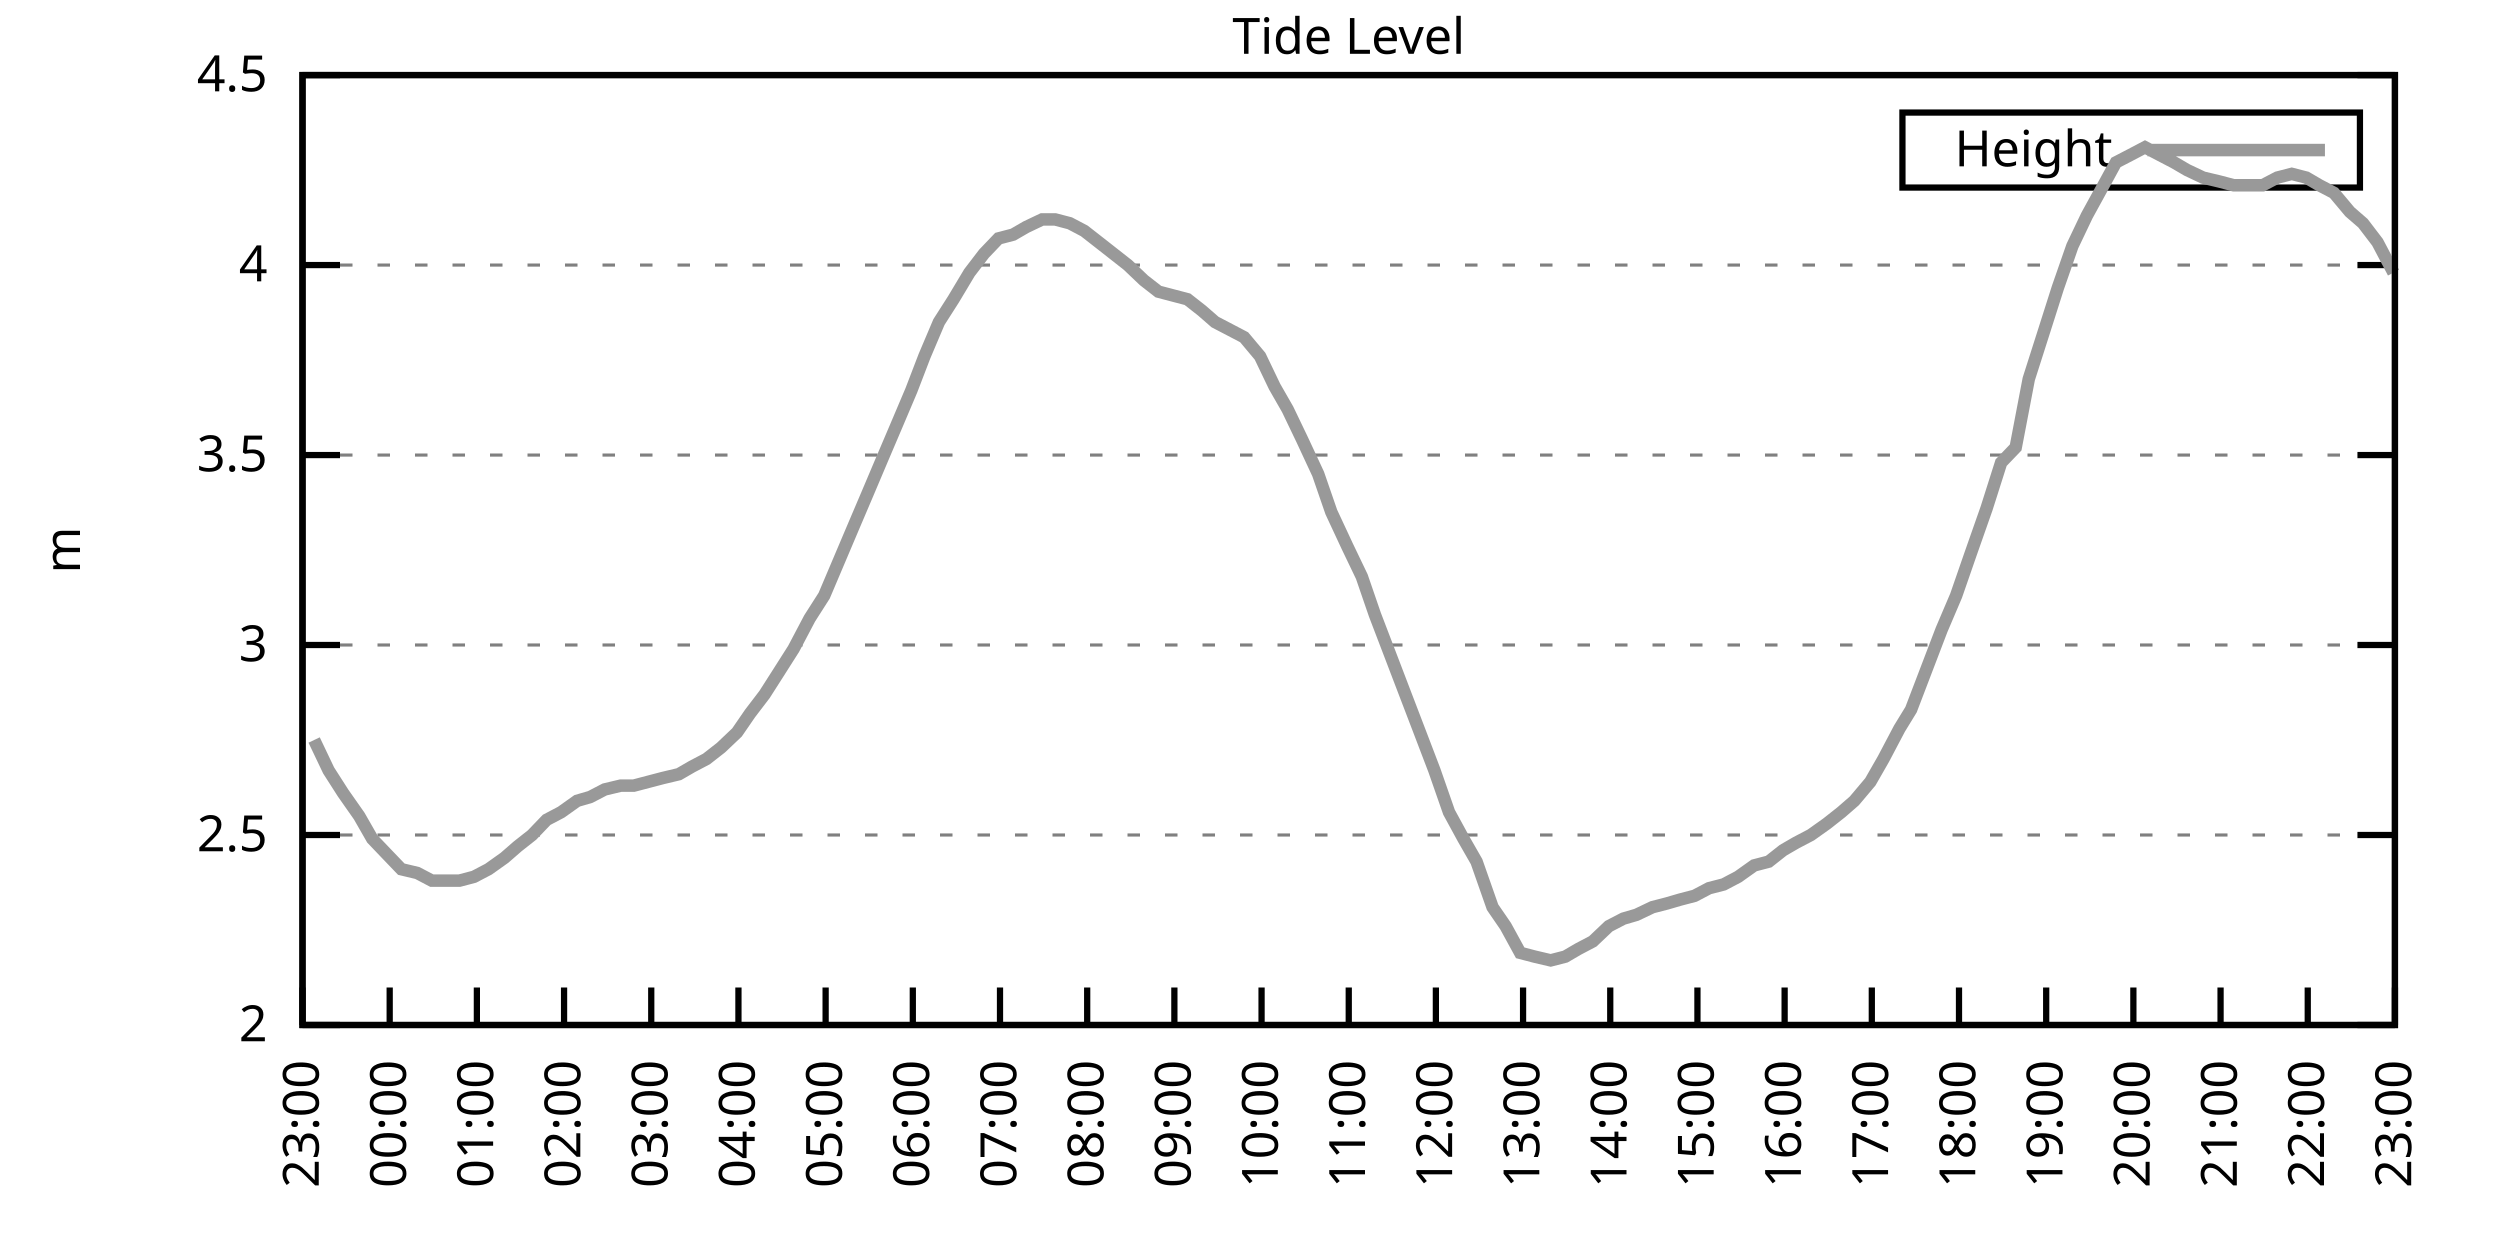
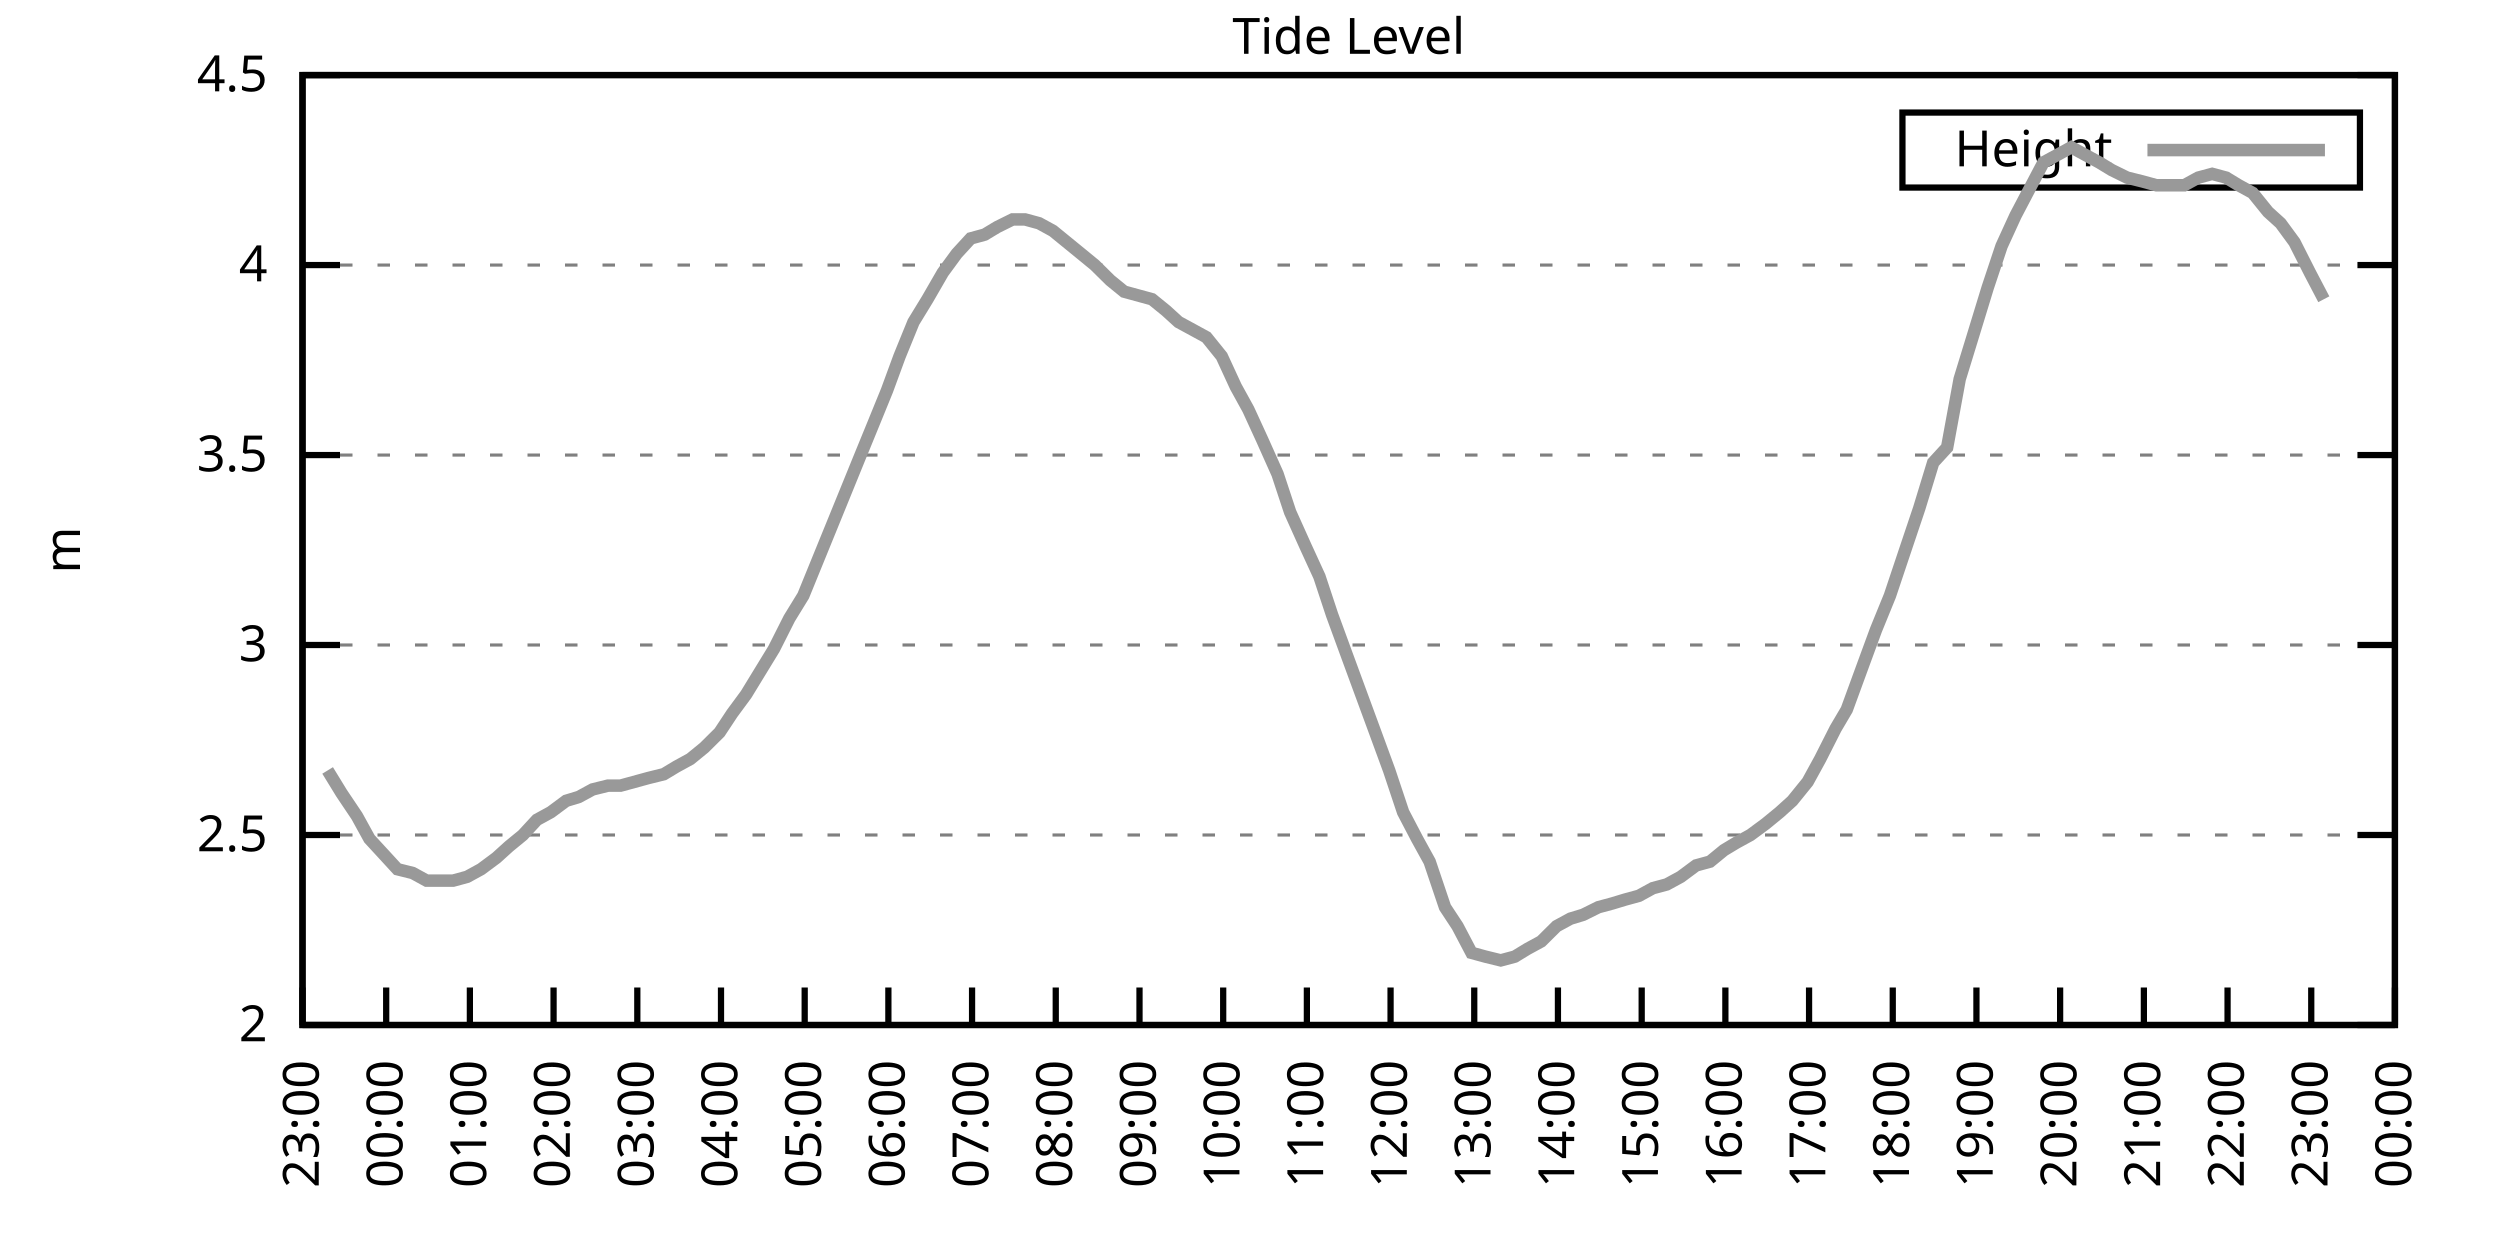
<svg xmlns="http://www.w3.org/2000/svg" xmlns:xlink="http://www.w3.org/1999/xlink" width="400" height="200" viewBox="0 0 400 200">
  <g id="gnuplot_canvas">
    <rect x="0" y="0" width="400" height="200" fill="none" />
    <defs>
      <circle id="gpDot" r="0.5" stroke-width="0.5" stroke="currentColor" />
      <path id="gpPt0" stroke-width="0.333" stroke="currentColor" d="M-1,0 h2 M0,-1 v2" />
      <path id="gpPt1" stroke-width="0.333" stroke="currentColor" d="M-1,-1 L1,1 M1,-1 L-1,1" />
      <path id="gpPt2" stroke-width="0.333" stroke="currentColor" d="M-1,0 L1,0 M0,-1 L0,1 M-1,-1 L1,1 M-1,1 L1,-1" />
      <rect id="gpPt3" stroke-width="0.333" stroke="currentColor" x="-1" y="-1" width="2" height="2" />
      <rect id="gpPt4" stroke-width="0.333" stroke="currentColor" fill="currentColor" x="-1" y="-1" width="2" height="2" />
      <circle id="gpPt5" stroke-width="0.333" stroke="currentColor" cx="0" cy="0" r="1" />
      <use xlink:href="#gpPt5" id="gpPt6" fill="currentColor" stroke="none" />
      <path id="gpPt7" stroke-width="0.333" stroke="currentColor" d="M0,-1.33 L-1.33,0.67 L1.33,0.67 z" />
      <use xlink:href="#gpPt7" id="gpPt8" fill="currentColor" stroke="none" />
      <use xlink:href="#gpPt7" id="gpPt9" stroke="currentColor" transform="rotate(180)" />
      <use xlink:href="#gpPt9" id="gpPt10" fill="currentColor" stroke="none" />
      <use xlink:href="#gpPt3" id="gpPt11" stroke="currentColor" transform="rotate(45)" />
      <use xlink:href="#gpPt11" id="gpPt12" fill="currentColor" stroke="none" />
      <path id="gpPt13" stroke-width="0.333" stroke="currentColor" d="M0,1.330 L1.265,0.411 L0.782,-1.067 L-0.782,-1.076 L-1.265,0.411 z" />
      <use xlink:href="#gpPt13" id="gpPt14" fill="currentColor" stroke="none" />
      <filter id="textbox" filterUnits="objectBoundingBox" x="0" y="0" height="1" width="1">
        <feFlood flood-color="white" flood-opacity="1" result="bgnd" />
        <feComposite in="SourceGraphic" in2="bgnd" operator="atop" />
      </filter>
      <filter id="greybox" filterUnits="objectBoundingBox" x="0" y="0" height="1" width="1">
        <feFlood flood-color="lightgrey" flood-opacity="1" result="grey" />
        <feComposite in="SourceGraphic" in2="grey" operator="atop" />
      </filter>
    </defs>
    <g fill="none" color="white" stroke="currentColor" stroke-width="1.00" stroke-linecap="butt" stroke-linejoin="miter">
</g>
    <g fill="none" color="black" stroke="currentColor" stroke-width="1.00" stroke-linecap="butt" stroke-linejoin="miter">
      <g stroke="none" shape-rendering="crispEdges">
        <polygon fill="rgb(255, 255, 255)" points="48.40,164.00 383.18,164.00 383.18,12.02 48.40,12.02 " />
      </g>
    </g>
    <g fill="none" color="black" stroke="currentColor" stroke-width="1.00" stroke-linecap="butt" stroke-linejoin="miter">
</g>
    <g fill="none" color="black" stroke="black" stroke-width="0.50" stroke-linecap="butt" stroke-linejoin="miter">
</g>
    <g fill="none" color="gray" stroke="currentColor" stroke-width="0.50" stroke-linecap="butt" stroke-linejoin="miter">
      <path stroke="gray" stroke-dasharray="2,4" class="gridline" d="M48.40,164.00 L383.19,164.00  " />
    </g>
    <g fill="none" color="gray" stroke="gray" stroke-width="1.00" stroke-linecap="butt" stroke-linejoin="miter">
</g>
    <g fill="none" color="black" stroke="currentColor" stroke-width="1.00" stroke-linecap="butt" stroke-linejoin="miter">
      <path stroke="black" d="M48.40,164.00 L54.40,164.00 M383.19,164.00 L377.19,164.00  " />
      <g transform="translate(42.80,166.60)" stroke="none" fill="black" font-family="Sans" font-size="8.00" text-anchor="end">
        <text>
          <tspan font-family="Sans"> 2</tspan>
        </text>
      </g>
    </g>
    <g fill="none" color="black" stroke="currentColor" stroke-width="1.00" stroke-linecap="butt" stroke-linejoin="miter">
</g>
    <g fill="none" color="black" stroke="black" stroke-width="0.50" stroke-linecap="butt" stroke-linejoin="miter">
</g>
    <g fill="none" color="gray" stroke="currentColor" stroke-width="0.50" stroke-linecap="butt" stroke-linejoin="miter">
      <path stroke="gray" stroke-dasharray="2,4" class="gridline" d="M48.40,133.60 L383.19,133.60  " />
    </g>
    <g fill="none" color="gray" stroke="gray" stroke-width="1.00" stroke-linecap="butt" stroke-linejoin="miter">
</g>
    <g fill="none" color="black" stroke="currentColor" stroke-width="1.00" stroke-linecap="butt" stroke-linejoin="miter">
      <path stroke="black" d="M48.40,133.60 L54.40,133.60 M383.19,133.60 L377.19,133.60  " />
      <g transform="translate(42.80,136.20)" stroke="none" fill="black" font-family="Sans" font-size="8.00" text-anchor="end">
        <text>
          <tspan font-family="Sans"> 2.5</tspan>
        </text>
      </g>
    </g>
    <g fill="none" color="black" stroke="currentColor" stroke-width="1.00" stroke-linecap="butt" stroke-linejoin="miter">
</g>
    <g fill="none" color="black" stroke="black" stroke-width="0.50" stroke-linecap="butt" stroke-linejoin="miter">
</g>
    <g fill="none" color="gray" stroke="currentColor" stroke-width="0.50" stroke-linecap="butt" stroke-linejoin="miter">
      <path stroke="gray" stroke-dasharray="2,4" class="gridline" d="M48.40,103.20 L383.19,103.20  " />
    </g>
    <g fill="none" color="gray" stroke="gray" stroke-width="1.00" stroke-linecap="butt" stroke-linejoin="miter">
</g>
    <g fill="none" color="black" stroke="currentColor" stroke-width="1.00" stroke-linecap="butt" stroke-linejoin="miter">
      <path stroke="black" d="M48.40,103.20 L54.40,103.20 M383.19,103.20 L377.19,103.20  " />
      <g transform="translate(42.80,105.80)" stroke="none" fill="black" font-family="Sans" font-size="8.00" text-anchor="end">
        <text>
          <tspan font-family="Sans"> 3</tspan>
        </text>
      </g>
    </g>
    <g fill="none" color="black" stroke="currentColor" stroke-width="1.00" stroke-linecap="butt" stroke-linejoin="miter">
</g>
    <g fill="none" color="black" stroke="black" stroke-width="0.50" stroke-linecap="butt" stroke-linejoin="miter">
</g>
    <g fill="none" color="gray" stroke="currentColor" stroke-width="0.50" stroke-linecap="butt" stroke-linejoin="miter">
      <path stroke="gray" stroke-dasharray="2,4" class="gridline" d="M48.40,72.81 L383.19,72.81  " />
    </g>
    <g fill="none" color="gray" stroke="gray" stroke-width="1.00" stroke-linecap="butt" stroke-linejoin="miter">
</g>
    <g fill="none" color="black" stroke="currentColor" stroke-width="1.00" stroke-linecap="butt" stroke-linejoin="miter">
      <path stroke="black" d="M48.40,72.81 L54.40,72.81 M383.19,72.81 L377.19,72.81  " />
      <g transform="translate(42.80,75.41)" stroke="none" fill="black" font-family="Sans" font-size="8.00" text-anchor="end">
        <text>
          <tspan font-family="Sans"> 3.5</tspan>
        </text>
      </g>
    </g>
    <g fill="none" color="black" stroke="currentColor" stroke-width="1.00" stroke-linecap="butt" stroke-linejoin="miter">
</g>
    <g fill="none" color="black" stroke="black" stroke-width="0.50" stroke-linecap="butt" stroke-linejoin="miter">
</g>
    <g fill="none" color="gray" stroke="currentColor" stroke-width="0.50" stroke-linecap="butt" stroke-linejoin="miter">
      <path stroke="gray" stroke-dasharray="2,4" class="gridline" d="M48.40,42.41 L383.19,42.41  " />
    </g>
    <g fill="none" color="gray" stroke="gray" stroke-width="1.00" stroke-linecap="butt" stroke-linejoin="miter">
</g>
    <g fill="none" color="black" stroke="currentColor" stroke-width="1.00" stroke-linecap="butt" stroke-linejoin="miter">
      <path stroke="black" d="M48.40,42.41 L54.40,42.41 M383.19,42.41 L377.19,42.41  " />
      <g transform="translate(42.80,45.01)" stroke="none" fill="black" font-family="Sans" font-size="8.00" text-anchor="end">
        <text>
          <tspan font-family="Sans"> 4</tspan>
        </text>
      </g>
    </g>
    <g fill="none" color="black" stroke="currentColor" stroke-width="1.00" stroke-linecap="butt" stroke-linejoin="miter">
</g>
    <g fill="none" color="black" stroke="black" stroke-width="0.50" stroke-linecap="butt" stroke-linejoin="miter">
</g>
    <g fill="none" color="gray" stroke="currentColor" stroke-width="0.50" stroke-linecap="butt" stroke-linejoin="miter">
      <path stroke="gray" stroke-dasharray="2,4" class="gridline" d="M48.40,12.01 L383.19,12.01  " />
    </g>
    <g fill="none" color="gray" stroke="gray" stroke-width="1.00" stroke-linecap="butt" stroke-linejoin="miter">
</g>
    <g fill="none" color="black" stroke="currentColor" stroke-width="1.00" stroke-linecap="butt" stroke-linejoin="miter">
      <path stroke="black" d="M48.40,12.01 L54.40,12.01 M383.19,12.01 L377.19,12.01  " />
      <g transform="translate(42.80,14.61)" stroke="none" fill="black" font-family="Sans" font-size="8.00" text-anchor="end">
        <text>
          <tspan font-family="Sans"> 4.5</tspan>
        </text>
      </g>
    </g>
    <g fill="none" color="black" stroke="currentColor" stroke-width="1.00" stroke-linecap="butt" stroke-linejoin="miter">
      <path stroke="black" d="M48.40,164.00 L48.40,158.00  " />
      <g transform="translate(51.00,169.60) rotate(270.00)" stroke="none" fill="black" font-family="Sans" font-size="8.00" text-anchor="end">
        <text>
          <tspan font-family="Sans">23:00</tspan>
        </text>
      </g>
    </g>
    <g fill="none" color="black" stroke="currentColor" stroke-width="1.00" stroke-linecap="butt" stroke-linejoin="miter">
-       <path stroke="black" d="M62.35,164.00 L62.35,158.00  " />
-       <g transform="translate(64.95,169.60) rotate(270.00)" stroke="none" fill="black" font-family="Sans" font-size="8.00" text-anchor="end">
+       <path stroke="black" d="M61.79,164.00 L61.79,158.00  " />
+       <g transform="translate(64.39,169.60) rotate(270.00)" stroke="none" fill="black" font-family="Sans" font-size="8.00" text-anchor="end">
        <text>
          <tspan font-family="Sans">00:00</tspan>
        </text>
      </g>
    </g>
    <g fill="none" color="black" stroke="currentColor" stroke-width="1.00" stroke-linecap="butt" stroke-linejoin="miter">
-       <path stroke="black" d="M76.30,164.00 L76.30,158.00  " />
-       <g transform="translate(78.90,169.60) rotate(270.00)" stroke="none" fill="black" font-family="Sans" font-size="8.00" text-anchor="end">
+       <path stroke="black" d="M75.18,164.00 L75.18,158.00  " />
+       <g transform="translate(77.78,169.60) rotate(270.00)" stroke="none" fill="black" font-family="Sans" font-size="8.00" text-anchor="end">
        <text>
          <tspan font-family="Sans">01:00</tspan>
        </text>
      </g>
    </g>
    <g fill="none" color="black" stroke="currentColor" stroke-width="1.00" stroke-linecap="butt" stroke-linejoin="miter">
-       <path stroke="black" d="M90.25,164.00 L90.25,158.00  " />
-       <g transform="translate(92.85,169.60) rotate(270.00)" stroke="none" fill="black" font-family="Sans" font-size="8.00" text-anchor="end">
+       <path stroke="black" d="M88.57,164.00 L88.57,158.00  " />
+       <g transform="translate(91.17,169.60) rotate(270.00)" stroke="none" fill="black" font-family="Sans" font-size="8.00" text-anchor="end">
        <text>
          <tspan font-family="Sans">02:00</tspan>
        </text>
      </g>
    </g>
    <g fill="none" color="black" stroke="currentColor" stroke-width="1.00" stroke-linecap="butt" stroke-linejoin="miter">
-       <path stroke="black" d="M104.20,164.00 L104.20,158.00  " />
-       <g transform="translate(106.80,169.60) rotate(270.00)" stroke="none" fill="black" font-family="Sans" font-size="8.00" text-anchor="end">
+       <path stroke="black" d="M101.97,164.00 L101.97,158.00  " />
+       <g transform="translate(104.57,169.60) rotate(270.00)" stroke="none" fill="black" font-family="Sans" font-size="8.00" text-anchor="end">
        <text>
          <tspan font-family="Sans">03:00</tspan>
        </text>
      </g>
    </g>
    <g fill="none" color="black" stroke="currentColor" stroke-width="1.00" stroke-linecap="butt" stroke-linejoin="miter">
-       <path stroke="black" d="M118.15,164.00 L118.15,158.00  " />
-       <g transform="translate(120.75,169.60) rotate(270.00)" stroke="none" fill="black" font-family="Sans" font-size="8.00" text-anchor="end">
+       <path stroke="black" d="M115.36,164.00 L115.36,158.00  " />
+       <g transform="translate(117.96,169.60) rotate(270.00)" stroke="none" fill="black" font-family="Sans" font-size="8.00" text-anchor="end">
        <text>
          <tspan font-family="Sans">04:00</tspan>
        </text>
      </g>
    </g>
    <g fill="none" color="black" stroke="currentColor" stroke-width="1.00" stroke-linecap="butt" stroke-linejoin="miter">
-       <path stroke="black" d="M132.10,164.00 L132.10,158.00  " />
-       <g transform="translate(134.70,169.60) rotate(270.00)" stroke="none" fill="black" font-family="Sans" font-size="8.00" text-anchor="end">
+       <path stroke="black" d="M128.75,164.00 L128.75,158.00  " />
+       <g transform="translate(131.35,169.60) rotate(270.00)" stroke="none" fill="black" font-family="Sans" font-size="8.00" text-anchor="end">
        <text>
          <tspan font-family="Sans">05:00</tspan>
        </text>
      </g>
    </g>
    <g fill="none" color="black" stroke="currentColor" stroke-width="1.00" stroke-linecap="butt" stroke-linejoin="miter">
-       <path stroke="black" d="M146.05,164.00 L146.05,158.00  " />
-       <g transform="translate(148.65,169.60) rotate(270.00)" stroke="none" fill="black" font-family="Sans" font-size="8.00" text-anchor="end">
+       <path stroke="black" d="M142.14,164.00 L142.14,158.00  " />
+       <g transform="translate(144.74,169.60) rotate(270.00)" stroke="none" fill="black" font-family="Sans" font-size="8.00" text-anchor="end">
        <text>
          <tspan font-family="Sans">06:00</tspan>
        </text>
      </g>
    </g>
    <g fill="none" color="black" stroke="currentColor" stroke-width="1.00" stroke-linecap="butt" stroke-linejoin="miter">
-       <path stroke="black" d="M160.00,164.00 L160.00,158.00  " />
-       <g transform="translate(162.60,169.60) rotate(270.00)" stroke="none" fill="black" font-family="Sans" font-size="8.00" text-anchor="end">
+       <path stroke="black" d="M155.53,164.00 L155.53,158.00  " />
+       <g transform="translate(158.13,169.60) rotate(270.00)" stroke="none" fill="black" font-family="Sans" font-size="8.00" text-anchor="end">
        <text>
          <tspan font-family="Sans">07:00</tspan>
        </text>
      </g>
    </g>
    <g fill="none" color="black" stroke="currentColor" stroke-width="1.00" stroke-linecap="butt" stroke-linejoin="miter">
-       <path stroke="black" d="M173.95,164.00 L173.95,158.00  " />
-       <g transform="translate(176.55,169.60) rotate(270.00)" stroke="none" fill="black" font-family="Sans" font-size="8.00" text-anchor="end">
+       <path stroke="black" d="M168.92,164.00 L168.92,158.00  " />
+       <g transform="translate(171.52,169.60) rotate(270.00)" stroke="none" fill="black" font-family="Sans" font-size="8.00" text-anchor="end">
        <text>
          <tspan font-family="Sans">08:00</tspan>
        </text>
      </g>
    </g>
    <g fill="none" color="black" stroke="currentColor" stroke-width="1.00" stroke-linecap="butt" stroke-linejoin="miter">
-       <path stroke="black" d="M187.90,164.00 L187.90,158.00  " />
-       <g transform="translate(190.50,169.60) rotate(270.00)" stroke="none" fill="black" font-family="Sans" font-size="8.00" text-anchor="end">
+       <path stroke="black" d="M182.32,164.00 L182.32,158.00  " />
+       <g transform="translate(184.92,169.60) rotate(270.00)" stroke="none" fill="black" font-family="Sans" font-size="8.00" text-anchor="end">
        <text>
          <tspan font-family="Sans">09:00</tspan>
        </text>
      </g>
    </g>
    <g fill="none" color="black" stroke="currentColor" stroke-width="1.00" stroke-linecap="butt" stroke-linejoin="miter">
-       <path stroke="black" d="M201.85,164.00 L201.85,158.00  " />
-       <g transform="translate(204.45,169.60) rotate(270.00)" stroke="none" fill="black" font-family="Sans" font-size="8.00" text-anchor="end">
+       <path stroke="black" d="M195.71,164.00 L195.71,158.00  " />
+       <g transform="translate(198.31,169.60) rotate(270.00)" stroke="none" fill="black" font-family="Sans" font-size="8.00" text-anchor="end">
        <text>
          <tspan font-family="Sans">10:00</tspan>
        </text>
      </g>
    </g>
    <g fill="none" color="black" stroke="currentColor" stroke-width="1.00" stroke-linecap="butt" stroke-linejoin="miter">
-       <path stroke="black" d="M215.80,164.00 L215.80,158.00  " />
-       <g transform="translate(218.40,169.60) rotate(270.00)" stroke="none" fill="black" font-family="Sans" font-size="8.00" text-anchor="end">
+       <path stroke="black" d="M209.10,164.00 L209.10,158.00  " />
+       <g transform="translate(211.70,169.60) rotate(270.00)" stroke="none" fill="black" font-family="Sans" font-size="8.00" text-anchor="end">
        <text>
          <tspan font-family="Sans">11:00</tspan>
        </text>
      </g>
    </g>
    <g fill="none" color="black" stroke="currentColor" stroke-width="1.00" stroke-linecap="butt" stroke-linejoin="miter">
-       <path stroke="black" d="M229.74,164.00 L229.74,158.00  " />
-       <g transform="translate(232.34,169.60) rotate(270.00)" stroke="none" fill="black" font-family="Sans" font-size="8.00" text-anchor="end">
+       <path stroke="black" d="M222.49,164.00 L222.49,158.00  " />
+       <g transform="translate(225.09,169.60) rotate(270.00)" stroke="none" fill="black" font-family="Sans" font-size="8.00" text-anchor="end">
        <text>
          <tspan font-family="Sans">12:00</tspan>
        </text>
      </g>
    </g>
    <g fill="none" color="black" stroke="currentColor" stroke-width="1.00" stroke-linecap="butt" stroke-linejoin="miter">
-       <path stroke="black" d="M243.69,164.00 L243.69,158.00  " />
-       <g transform="translate(246.29,169.60) rotate(270.00)" stroke="none" fill="black" font-family="Sans" font-size="8.00" text-anchor="end">
+       <path stroke="black" d="M235.88,164.00 L235.88,158.00  " />
+       <g transform="translate(238.48,169.60) rotate(270.00)" stroke="none" fill="black" font-family="Sans" font-size="8.00" text-anchor="end">
        <text>
          <tspan font-family="Sans">13:00</tspan>
        </text>
      </g>
    </g>
    <g fill="none" color="black" stroke="currentColor" stroke-width="1.00" stroke-linecap="butt" stroke-linejoin="miter">
-       <path stroke="black" d="M257.64,164.00 L257.64,158.00  " />
-       <g transform="translate(260.24,169.60) rotate(270.00)" stroke="none" fill="black" font-family="Sans" font-size="8.00" text-anchor="end">
+       <path stroke="black" d="M249.27,164.00 L249.27,158.00  " />
+       <g transform="translate(251.87,169.60) rotate(270.00)" stroke="none" fill="black" font-family="Sans" font-size="8.00" text-anchor="end">
        <text>
          <tspan font-family="Sans">14:00</tspan>
        </text>
      </g>
    </g>
    <g fill="none" color="black" stroke="currentColor" stroke-width="1.00" stroke-linecap="butt" stroke-linejoin="miter">
-       <path stroke="black" d="M271.59,164.00 L271.59,158.00  " />
-       <g transform="translate(274.19,169.60) rotate(270.00)" stroke="none" fill="black" font-family="Sans" font-size="8.00" text-anchor="end">
+       <path stroke="black" d="M262.67,164.00 L262.67,158.00  " />
+       <g transform="translate(265.27,169.60) rotate(270.00)" stroke="none" fill="black" font-family="Sans" font-size="8.00" text-anchor="end">
        <text>
          <tspan font-family="Sans">15:00</tspan>
        </text>
      </g>
    </g>
    <g fill="none" color="black" stroke="currentColor" stroke-width="1.00" stroke-linecap="butt" stroke-linejoin="miter">
-       <path stroke="black" d="M285.54,164.00 L285.54,158.00  " />
-       <g transform="translate(288.14,169.60) rotate(270.00)" stroke="none" fill="black" font-family="Sans" font-size="8.00" text-anchor="end">
+       <path stroke="black" d="M276.06,164.00 L276.06,158.00  " />
+       <g transform="translate(278.66,169.60) rotate(270.00)" stroke="none" fill="black" font-family="Sans" font-size="8.00" text-anchor="end">
        <text>
          <tspan font-family="Sans">16:00</tspan>
        </text>
      </g>
    </g>
    <g fill="none" color="black" stroke="currentColor" stroke-width="1.00" stroke-linecap="butt" stroke-linejoin="miter">
-       <path stroke="black" d="M299.49,164.00 L299.49,158.00  " />
-       <g transform="translate(302.09,169.60) rotate(270.00)" stroke="none" fill="black" font-family="Sans" font-size="8.00" text-anchor="end">
+       <path stroke="black" d="M289.45,164.00 L289.45,158.00  " />
+       <g transform="translate(292.05,169.60) rotate(270.00)" stroke="none" fill="black" font-family="Sans" font-size="8.00" text-anchor="end">
        <text>
          <tspan font-family="Sans">17:00</tspan>
        </text>
      </g>
    </g>
    <g fill="none" color="black" stroke="currentColor" stroke-width="1.00" stroke-linecap="butt" stroke-linejoin="miter">
-       <path stroke="black" d="M313.44,164.00 L313.44,158.00  " />
-       <g transform="translate(316.04,169.60) rotate(270.00)" stroke="none" fill="black" font-family="Sans" font-size="8.00" text-anchor="end">
+       <path stroke="black" d="M302.84,164.00 L302.84,158.00  " />
+       <g transform="translate(305.44,169.60) rotate(270.00)" stroke="none" fill="black" font-family="Sans" font-size="8.00" text-anchor="end">
        <text>
          <tspan font-family="Sans">18:00</tspan>
        </text>
      </g>
    </g>
    <g fill="none" color="black" stroke="currentColor" stroke-width="1.00" stroke-linecap="butt" stroke-linejoin="miter">
-       <path stroke="black" d="M327.39,164.00 L327.39,158.00  " />
-       <g transform="translate(329.99,169.60) rotate(270.00)" stroke="none" fill="black" font-family="Sans" font-size="8.00" text-anchor="end">
+       <path stroke="black" d="M316.23,164.00 L316.23,158.00  " />
+       <g transform="translate(318.83,169.60) rotate(270.00)" stroke="none" fill="black" font-family="Sans" font-size="8.00" text-anchor="end">
        <text>
          <tspan font-family="Sans">19:00</tspan>
        </text>
      </g>
    </g>
    <g fill="none" color="black" stroke="currentColor" stroke-width="1.00" stroke-linecap="butt" stroke-linejoin="miter">
-       <path stroke="black" d="M341.34,164.00 L341.34,158.00  " />
-       <g transform="translate(343.94,169.60) rotate(270.00)" stroke="none" fill="black" font-family="Sans" font-size="8.00" text-anchor="end">
+       <path stroke="black" d="M329.62,164.00 L329.62,158.00  " />
+       <g transform="translate(332.22,169.60) rotate(270.00)" stroke="none" fill="black" font-family="Sans" font-size="8.00" text-anchor="end">
        <text>
          <tspan font-family="Sans">20:00</tspan>
        </text>
      </g>
    </g>
    <g fill="none" color="black" stroke="currentColor" stroke-width="1.00" stroke-linecap="butt" stroke-linejoin="miter">
-       <path stroke="black" d="M355.29,164.00 L355.29,158.00  " />
-       <g transform="translate(357.89,169.60) rotate(270.00)" stroke="none" fill="black" font-family="Sans" font-size="8.00" text-anchor="end">
+       <path stroke="black" d="M343.02,164.00 L343.02,158.00  " />
+       <g transform="translate(345.62,169.60) rotate(270.00)" stroke="none" fill="black" font-family="Sans" font-size="8.00" text-anchor="end">
        <text>
          <tspan font-family="Sans">21:00</tspan>
        </text>
      </g>
    </g>
    <g fill="none" color="black" stroke="currentColor" stroke-width="1.00" stroke-linecap="butt" stroke-linejoin="miter">
-       <path stroke="black" d="M369.24,164.00 L369.24,158.00  " />
-       <g transform="translate(371.84,169.60) rotate(270.00)" stroke="none" fill="black" font-family="Sans" font-size="8.00" text-anchor="end">
+       <path stroke="black" d="M356.41,164.00 L356.41,158.00  " />
+       <g transform="translate(359.01,169.60) rotate(270.00)" stroke="none" fill="black" font-family="Sans" font-size="8.00" text-anchor="end">
        <text>
          <tspan font-family="Sans">22:00</tspan>
+         </text>
+       </g>
+     </g>
+     <g fill="none" color="black" stroke="currentColor" stroke-width="1.00" stroke-linecap="butt" stroke-linejoin="miter">
+       <path stroke="black" d="M369.80,164.00 L369.80,158.00  " />
+       <g transform="translate(372.40,169.60) rotate(270.00)" stroke="none" fill="black" font-family="Sans" font-size="8.00" text-anchor="end">
+         <text>
+           <tspan font-family="Sans">23:00</tspan>
        </text>
      </g>
    </g>
    <g fill="none" color="black" stroke="currentColor" stroke-width="1.00" stroke-linecap="butt" stroke-linejoin="miter">
      <path stroke="black" d="M383.19,164.00 L383.19,158.00  " />
      <g transform="translate(385.79,169.60) rotate(270.00)" stroke="none" fill="black" font-family="Sans" font-size="8.00" text-anchor="end">
        <text>
-           <tspan font-family="Sans">23:00</tspan>
+           <tspan font-family="Sans">00:00</tspan>
        </text>
      </g>
    </g>
    <g fill="none" color="black" stroke="currentColor" stroke-width="1.00" stroke-linecap="butt" stroke-linejoin="miter">
</g>
    <g fill="none" color="black" stroke="currentColor" stroke-width="1.00" stroke-linecap="butt" stroke-linejoin="miter">
      <path stroke="black" d="M48.40,12.01 L48.40,164.00 L383.19,164.00 L383.19,12.01 L48.40,12.01 Z  " />
    </g>
    <g fill="none" color="black" stroke="currentColor" stroke-width="1.00" stroke-linecap="butt" stroke-linejoin="miter">
</g>
    <g fill="none" color="black" stroke="currentColor" stroke-width="1.00" stroke-linecap="butt" stroke-linejoin="miter">
      <path stroke="black" d="M304.39,30.01 L304.39,18.01 L377.59,18.01 L377.59,30.01 L304.39,30.01 Z  " />
    </g>
    <g id="Tide_level_plot_1">
      <g fill="none" color="white" stroke="black" stroke-width="2.00" stroke-linecap="butt" stroke-linejoin="miter">
</g>
      <g fill="none" color="black" stroke="currentColor" stroke-width="2.00" stroke-linecap="butt" stroke-linejoin="miter">
        <g transform="translate(337.99,26.61)" stroke="none" fill="black" font-family="Sans" font-size="8.00" text-anchor="end">
          <text>
            <tspan font-family="Sans">Height</tspan>
          </text>
        </g>
      </g>
      <g fill="none" color="black" stroke="currentColor" stroke-width="2.00" stroke-linecap="butt" stroke-linejoin="miter">
-         <path stroke="rgb(153, 153, 153)" d="M343.59,24.01 L371.99,24.01 M50.26,118.40 L52.58,123.27 L54.91,126.91 L57.47,130.56 L59.56,134.21 L61.88,136.64   L64.21,139.07 L66.77,139.68 L69.09,140.90 L70.95,140.90 L73.51,140.90 L75.83,140.29 L78.16,139.07 L80.72,137.25   L82.81,135.43 L85.13,133.60 L87.46,131.17 L89.78,129.95 L92.34,128.13 L94.43,127.52 L96.76,126.31 L99.32,125.70   L101.41,125.70 L103.73,125.09 L106.06,124.48 L108.62,123.87 L110.71,122.66 L113.03,121.44 L115.36,119.62 L117.92,117.19   L120.01,114.15 L122.33,111.11 L124.66,107.46 L126.98,103.81 L129.54,98.95 L131.87,95.30 L134.19,89.83 L136.51,84.36   L138.84,78.89 L141.16,73.41 L143.49,67.94 L145.81,62.47 L147.91,57.00 L150.23,51.53 L152.56,47.88 L155.11,43.62   L157.44,40.58 L159.76,38.15 L162.09,37.54 L164.18,36.33 L166.74,35.11 L168.83,35.11 L171.16,35.72 L173.48,36.94   L175.81,38.76 L178.13,40.58 L180.46,42.41 L183.01,44.84 L185.34,46.66 L187.66,47.27 L189.99,47.88 L192.31,49.70   L194.41,51.53 L196.73,52.74 L199.06,53.96 L201.61,57.00 L203.94,61.86 L206.03,65.51 L208.36,70.37 L210.91,75.85   L213.01,81.93 L215.56,87.40 L217.89,92.26 L219.98,98.34 L222.54,105.03 L224.63,110.50 L227.19,117.19 L229.51,123.27   L231.84,129.95 L234.16,134.21 L236.25,137.86 L238.81,145.15 L240.90,148.19 L243.23,152.45 L245.55,153.06 L248.11,153.66   L250.44,153.06 L252.53,151.84 L254.85,150.62 L257.41,148.19 L259.74,146.98 L261.83,146.37 L264.39,145.15 L266.71,144.55   L268.80,143.94 L271.13,143.33 L273.45,142.11 L275.78,141.51 L278.10,140.29 L280.66,138.47 L282.99,137.86 L285.31,136.03   L287.40,134.82 L289.73,133.60 L292.29,131.78 L294.61,129.95 L296.70,128.13 L299.26,125.09 L301.35,121.44 L303.91,116.58   L305.77,113.54 L308.56,106.24 L310.65,100.77 L312.98,95.30 L315.30,88.61 L317.86,81.32 L320.18,74.02 L322.51,71.59   L324.60,60.65 L326.93,53.35 L329.25,46.06 L331.58,39.37 L333.90,34.50 L336.23,30.25 L338.55,25.99 L340.88,24.78   L343.20,23.56 L345.53,24.78 L347.85,25.99 L349.94,27.21 L352.50,28.42 L355.06,29.03 L357.38,29.64 L359.48,29.64   L362.03,29.64 L364.36,28.42 L366.68,27.82 L369.01,28.42 L371.10,29.64 L373.43,30.86 L375.98,33.90 L378.08,35.72   L380.40,38.76 L382.96,43.62  " />
+         <path stroke="rgb(153, 153, 153)" d="M343.59,24.01 L371.99,24.01 M52.42,123.27 L54.65,126.91 L57.10,130.56 L59.11,134.21 L61.35,136.64 L63.58,139.07   L66.03,139.68 L68.26,140.90 L70.05,140.90 L72.50,140.90 L74.74,140.29 L76.97,139.07 L79.42,137.25 L81.43,135.43   L83.66,133.60 L85.90,131.17 L88.13,129.95 L90.58,128.13 L92.59,127.52 L94.82,126.31 L97.28,125.70 L99.29,125.70   L101.52,125.09 L103.75,124.48 L106.21,123.87 L108.22,122.66 L110.45,121.44 L112.68,119.62 L115.13,117.19 L117.14,114.15   L119.38,111.11 L121.61,107.46 L123.84,103.81 L126.29,98.95 L128.53,95.30 L130.76,89.83 L132.99,84.36 L135.22,78.89   L137.45,73.41 L139.69,67.94 L141.92,62.47 L143.93,57.00 L146.16,51.53 L148.39,47.88 L150.85,43.62 L153.08,40.58   L155.31,38.15 L157.54,37.54 L159.55,36.33 L162.01,35.11 L164.01,35.11 L166.25,35.72 L168.48,36.94 L170.71,38.76   L172.94,40.58 L175.17,42.41 L177.63,44.84 L179.86,46.66 L182.09,47.27 L184.32,47.88 L186.56,49.70 L188.57,51.53   L190.80,52.74 L193.03,53.96 L195.48,57.00 L197.72,61.86 L199.73,65.51 L201.96,70.37 L204.41,75.85 L206.42,81.93   L208.88,87.40 L211.11,92.26 L213.12,98.34 L215.57,105.03 L217.58,110.50 L220.04,117.19 L222.27,123.27 L224.50,129.95   L226.73,134.21 L228.74,137.86 L231.20,145.15 L233.20,148.19 L235.44,152.45 L237.67,153.06 L240.12,153.66 L242.36,153.06   L244.36,151.84 L246.60,150.62 L249.05,148.19 L251.28,146.98 L253.29,146.37 L255.75,145.15 L257.98,144.55 L259.99,143.94   L262.22,143.33 L264.45,142.11 L266.68,141.51 L268.92,140.29 L271.37,138.47 L273.60,137.86 L275.83,136.03 L277.84,134.82   L280.07,133.60 L282.53,131.78 L284.76,129.95 L286.77,128.13 L289.23,125.09 L291.23,121.44 L293.69,116.58 L295.48,113.54   L298.15,106.24 L300.16,100.77 L302.39,95.30 L304.63,88.61 L307.08,81.32 L309.31,74.02 L311.54,71.59 L313.55,60.65   L315.79,53.35 L318.02,46.06 L320.25,39.37 L322.48,34.50 L324.71,30.25 L326.95,25.99 L329.18,24.78 L331.41,23.56   L333.64,24.78 L335.87,25.99 L337.88,27.21 L340.34,28.42 L342.79,29.03 L345.02,29.64 L347.03,29.64 L349.49,29.64   L351.72,28.42 L353.95,27.82 L356.18,28.42 L358.19,29.64 L360.42,30.86 L362.88,33.90 L364.89,35.72 L367.12,38.76   L369.58,43.62 L371.81,47.88  " />
      </g>
    </g>
    <g fill="none" color="black" stroke="currentColor" stroke-width="2.00" stroke-linecap="butt" stroke-linejoin="miter">
</g>
    <g fill="none" color="black" stroke="black" stroke-width="1.00" stroke-linecap="butt" stroke-linejoin="miter">
</g>
    <g fill="none" color="black" stroke="currentColor" stroke-width="1.00" stroke-linecap="butt" stroke-linejoin="miter">
      <path stroke="black" d="M48.40,12.01 L48.40,164.00 L383.19,164.00 L383.19,12.01 L48.40,12.01 Z  " />
      <g transform="translate(12.80,88.01) rotate(270.00)" stroke="none" fill="black" font-family="Sans" font-size="8.00" text-anchor="middle">
        <text>
          <tspan font-family="Sans">m</tspan>
        </text>
      </g>
    </g>
    <g fill="none" color="black" stroke="currentColor" stroke-width="1.00" stroke-linecap="butt" stroke-linejoin="miter">
</g>
    <g fill="none" color="black" stroke="currentColor" stroke-width="1.00" stroke-linecap="butt" stroke-linejoin="miter">
      <g transform="translate(215.79,8.61)" stroke="none" fill="black" font-family="Sans" font-size="8.00" text-anchor="middle">
        <text>
          <tspan font-family="Sans">Tide Level</tspan>
        </text>
      </g>
    </g>
    <g fill="none" color="black" stroke="currentColor" stroke-width="1.00" stroke-linecap="butt" stroke-linejoin="miter">
</g>
  </g>
</svg>
